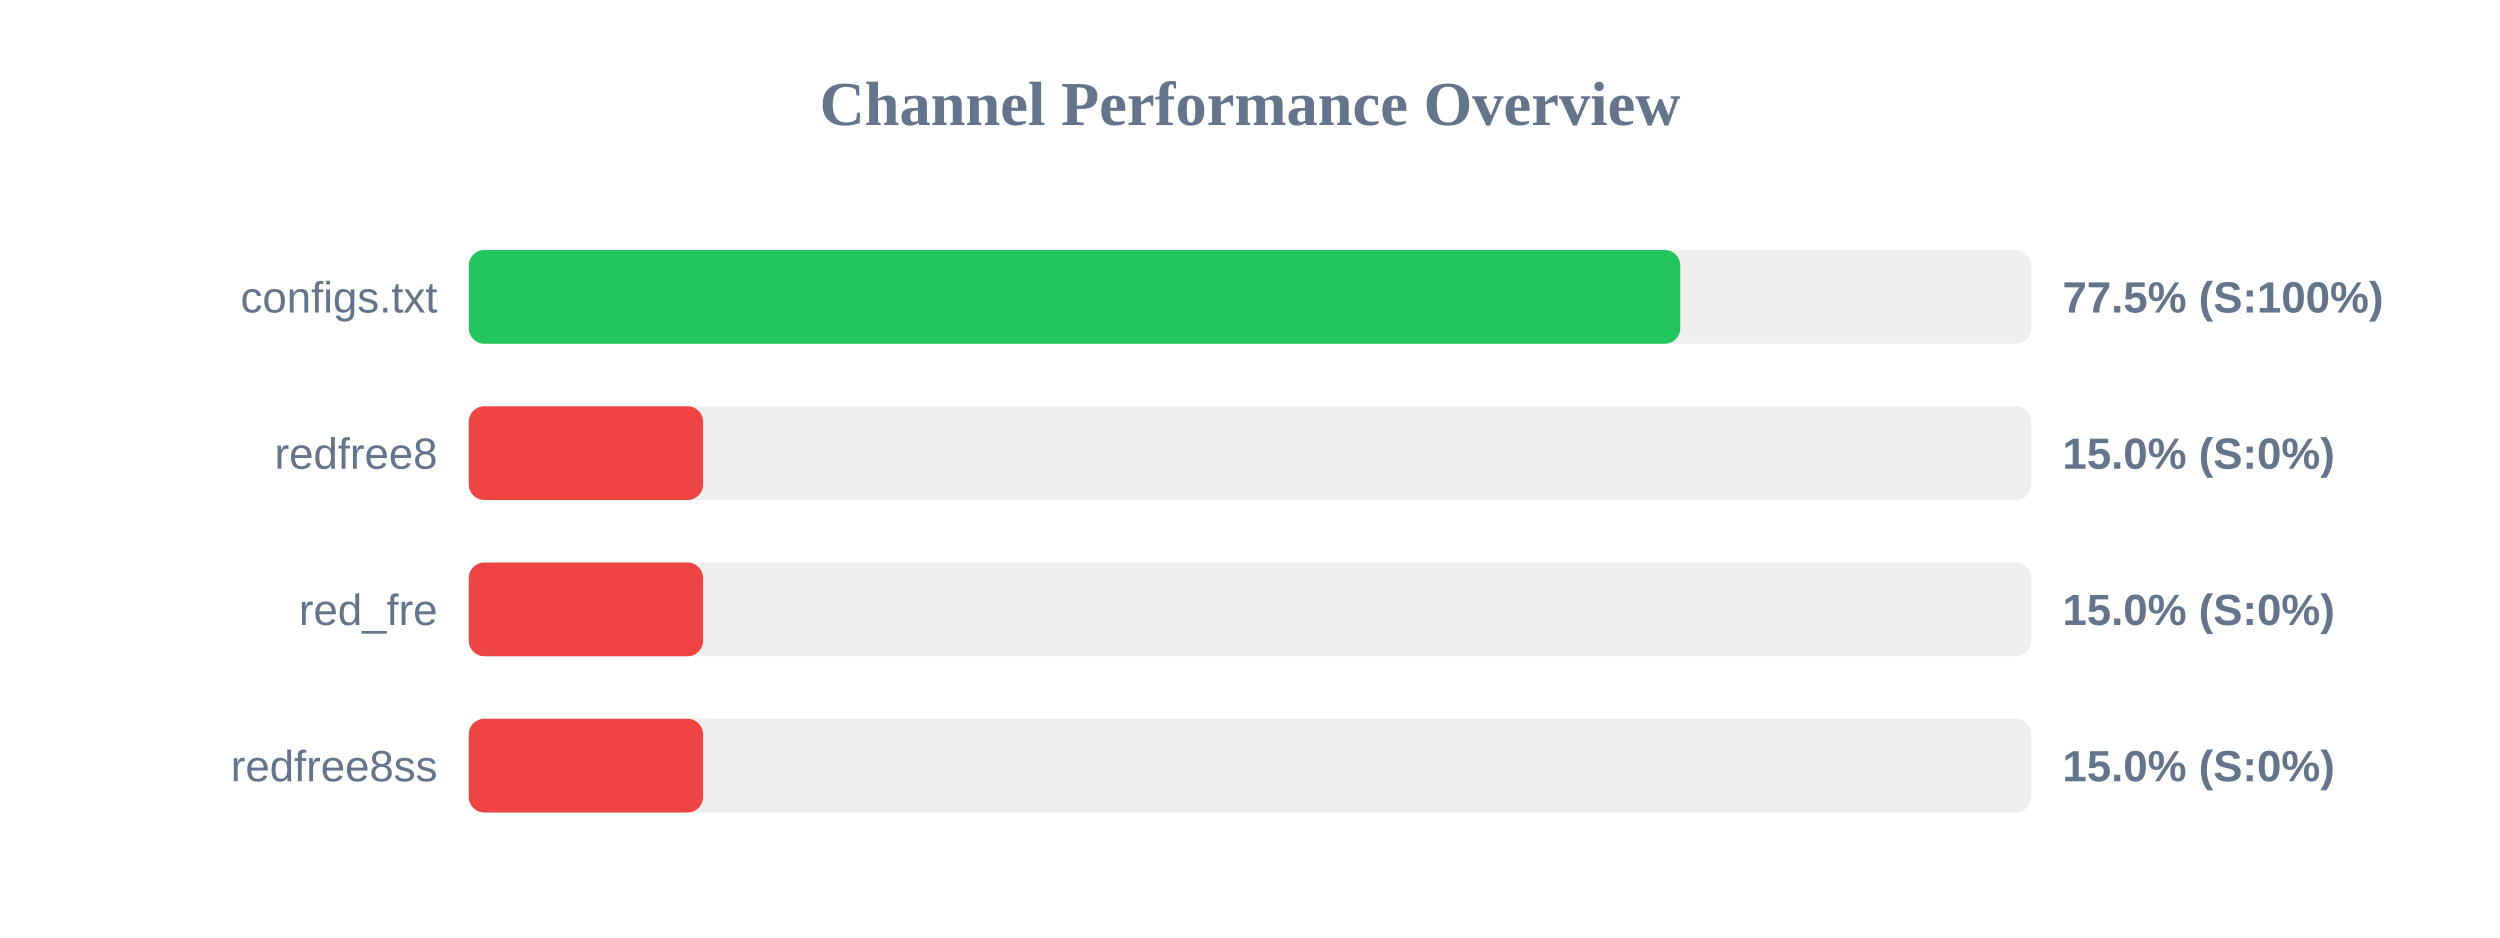
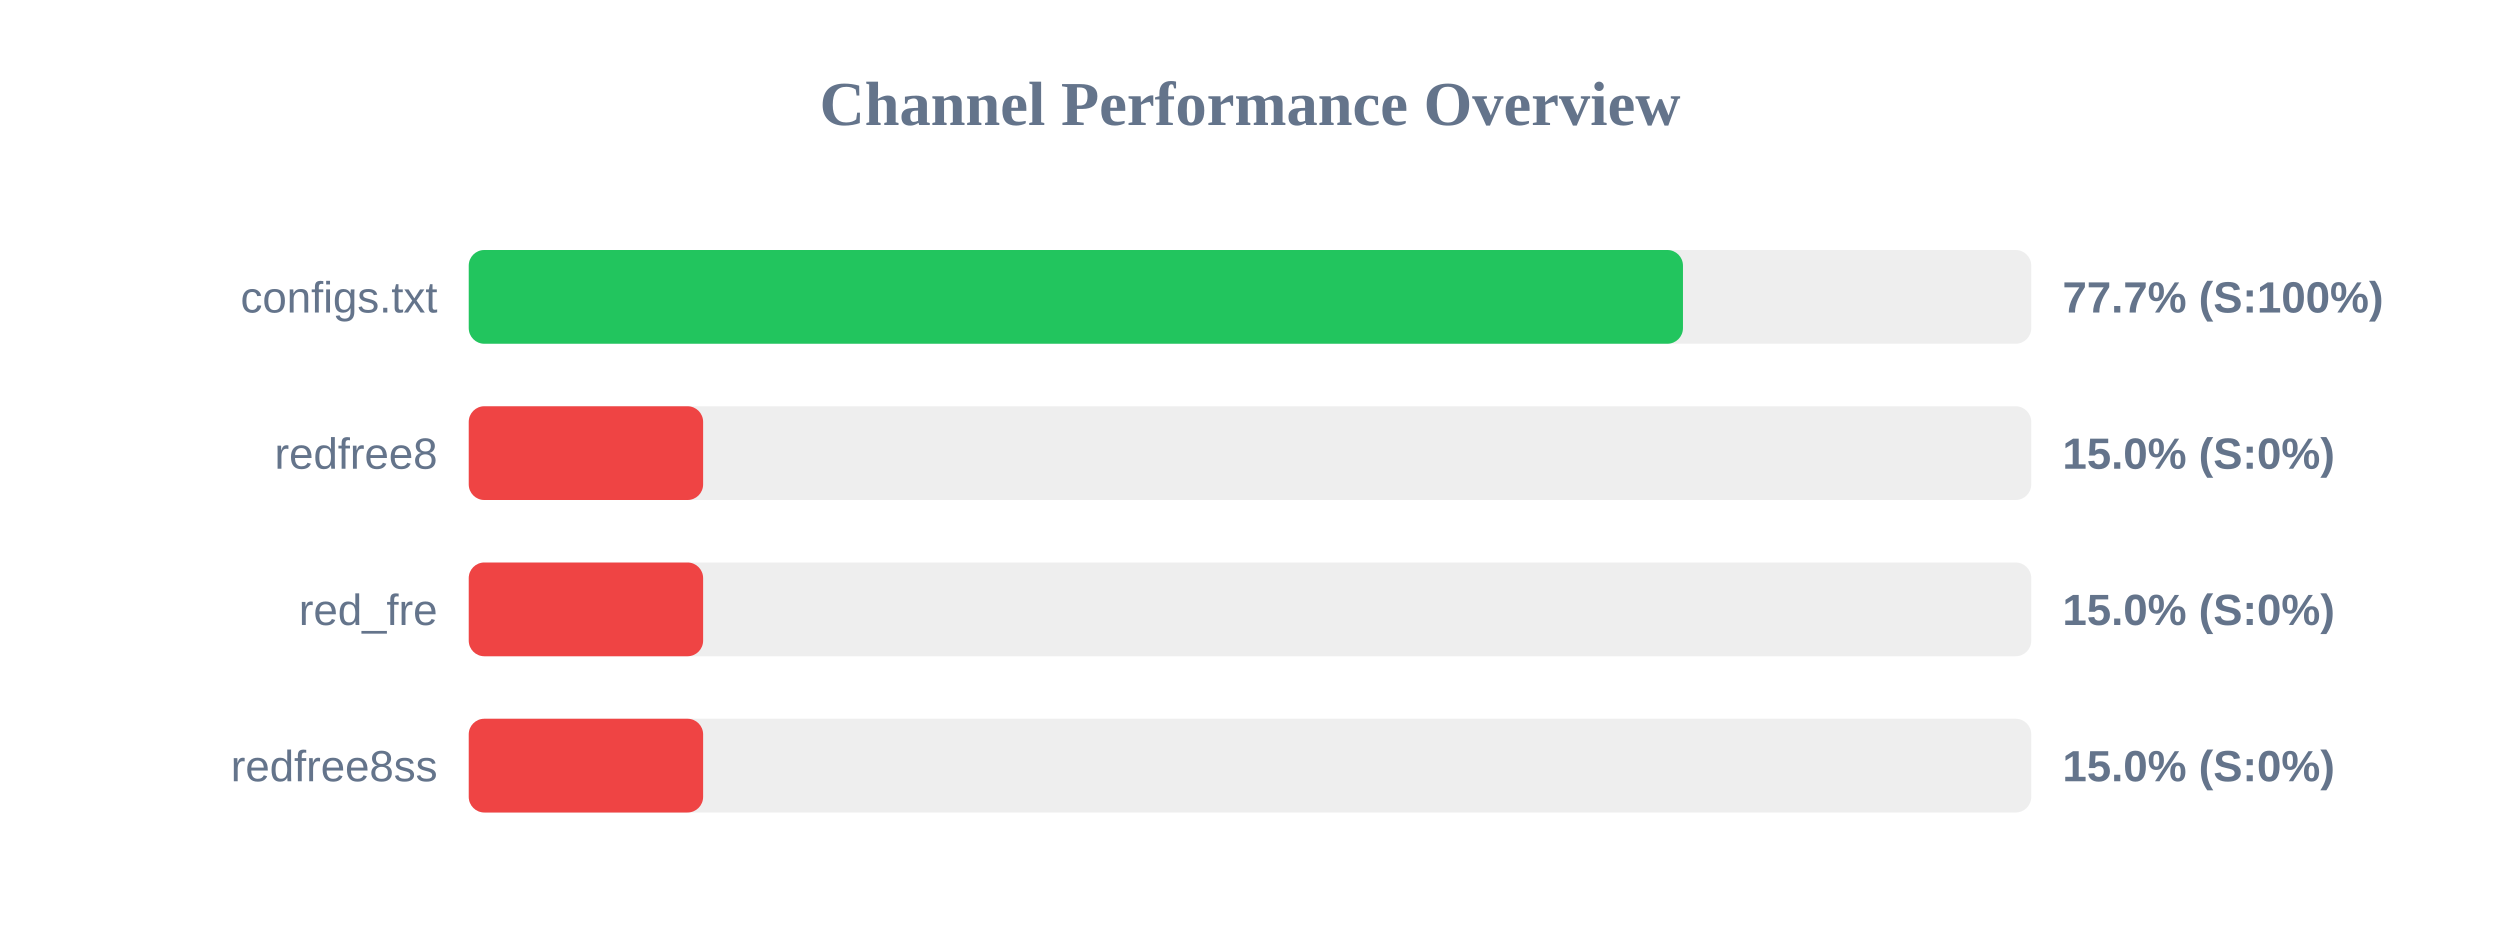
<svg xmlns="http://www.w3.org/2000/svg" width="800" height="300" version="1.1">
  <style>
        .row { font: 14px Arial; fill: #64748b; }
        .score { font: bold 14px Arial; fill: #64748b; }
    </style>
  <text x="400" y="40" text-anchor="middle" font-size="20px" font-weight="bold" fill="#64748b">Channel Performance Overview</text>
  <rect x="150" y="80" width="500" height="30" fill="#eee" rx="5" />
-   <rect x="150" y="80" width="387.7" height="30" fill="#22c55e" rx="5" />
+   <rect x="150" y="80" width="388.55" height="30" fill="#22c55e" rx="5" />
  <text x="140" y="100" text-anchor="end" class="row">configs.txt</text>
-   <text x="660" y="100" text-anchor="start" class="score">77.5% (S:100%)</text>
+   <text x="660" y="100" text-anchor="start" class="score">77.7% (S:100%)</text>
  <rect x="150" y="130" width="500" height="30" fill="#eee" rx="5" />
  <rect x="150" y="130" width="75.0" height="30" fill="#ef4444" rx="5" />
  <text x="140" y="150" text-anchor="end" class="row">redfree8</text>
  <text x="660" y="150" text-anchor="start" class="score">15.0% (S:0%)</text>
  <rect x="150" y="180" width="500" height="30" fill="#eee" rx="5" />
  <rect x="150" y="180" width="75.0" height="30" fill="#ef4444" rx="5" />
  <text x="140" y="200" text-anchor="end" class="row">red_fre</text>
  <text x="660" y="200" text-anchor="start" class="score">15.0% (S:0%)</text>
  <rect x="150" y="230" width="500" height="30" fill="#eee" rx="5" />
  <rect x="150" y="230" width="75.0" height="30" fill="#ef4444" rx="5" />
  <text x="140" y="250" text-anchor="end" class="row">redfree8ss</text>
  <text x="660" y="250" text-anchor="start" class="score">15.0% (S:0%)</text>
</svg>
